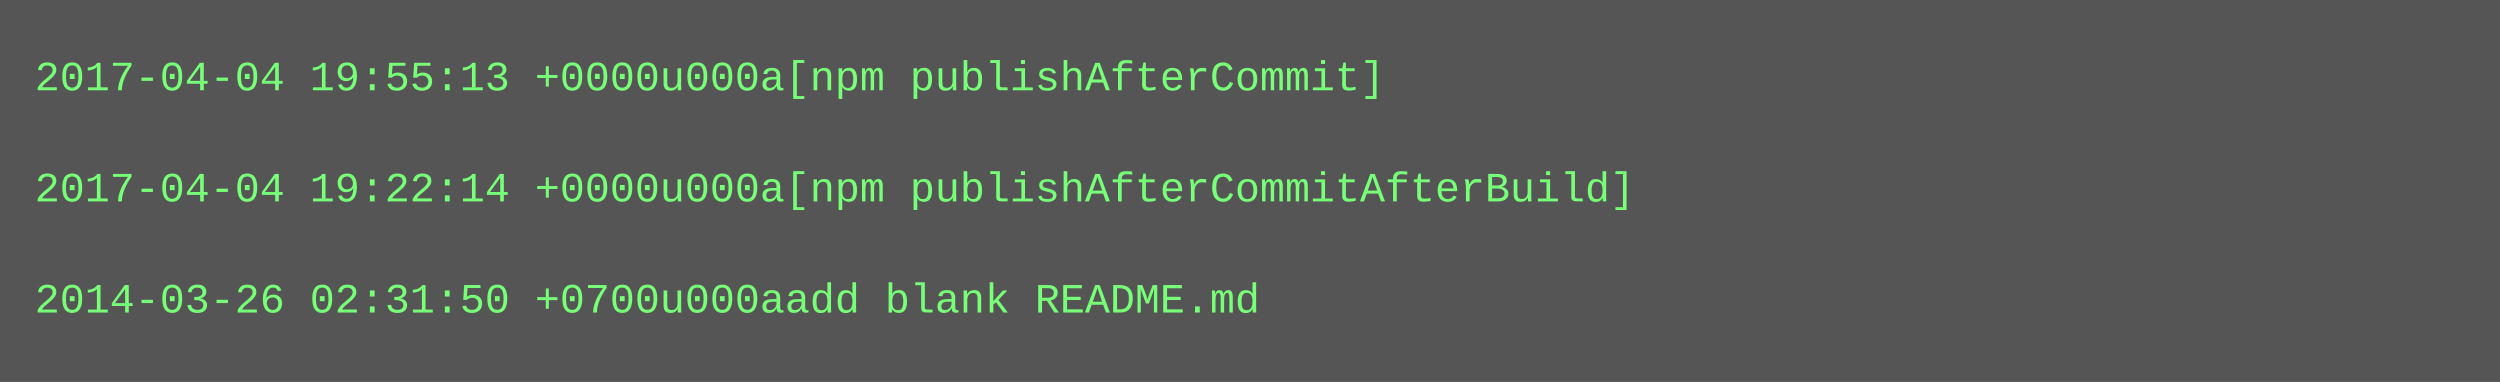
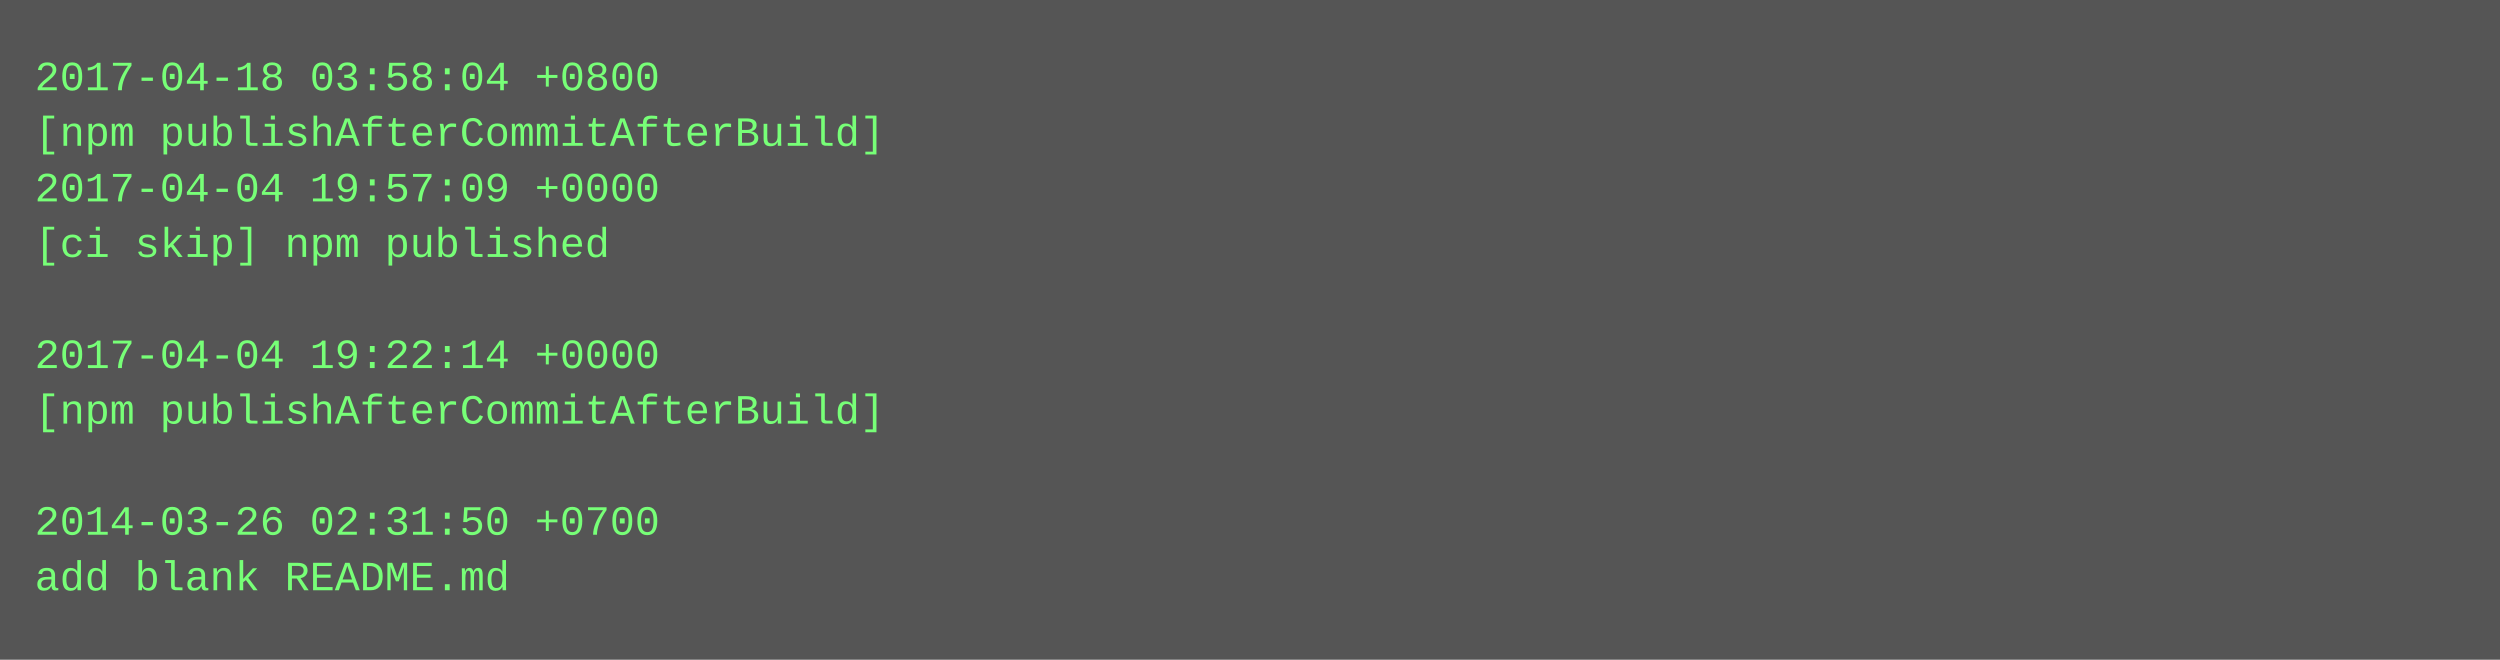
- <svg xmlns="http://www.w3.org/2000/svg" height="110" width="720">
-   <rect height="110" fill="#555" width="720" />
+ <svg xmlns="http://www.w3.org/2000/svg" height="190" width="720">
+   <rect height="190" fill="#555" width="720" />
  <text fill="#7f7" font-family="Courier New" font-size="12" xml:space="preserve">
-     <tspan x="10" y="26">2017-04-04 19:55:13 +0000u000a[npm publishAfterCommit]</tspan>
-     <tspan x="10" y="42" />
-     <tspan x="10" y="58">2017-04-04 19:22:14 +0000u000a[npm publishAfterCommitAfterBuild]</tspan>
-     <tspan x="10" y="74" />
-     <tspan x="10" y="90">2014-03-26 02:31:50 +0700u000aadd blank README.md</tspan>
+     <tspan x="10" y="26">2017-04-18 03:58:04 +0800</tspan>
+     <tspan x="10" y="42">[npm publishAfterCommitAfterBuild]</tspan>
+     <tspan x="10" y="58">2017-04-04 19:57:09 +0000</tspan>
+     <tspan x="10" y="74">[ci skip] npm published</tspan>
+     <tspan x="10" y="90" />
+     <tspan x="10" y="106">2017-04-04 19:22:14 +0000</tspan>
+     <tspan x="10" y="122">[npm publishAfterCommitAfterBuild]</tspan>
+     <tspan x="10" y="138" />
+     <tspan x="10" y="154">2014-03-26 02:31:50 +0700</tspan>
+     <tspan x="10" y="170">add blank README.md</tspan>
  </text>
</svg>
